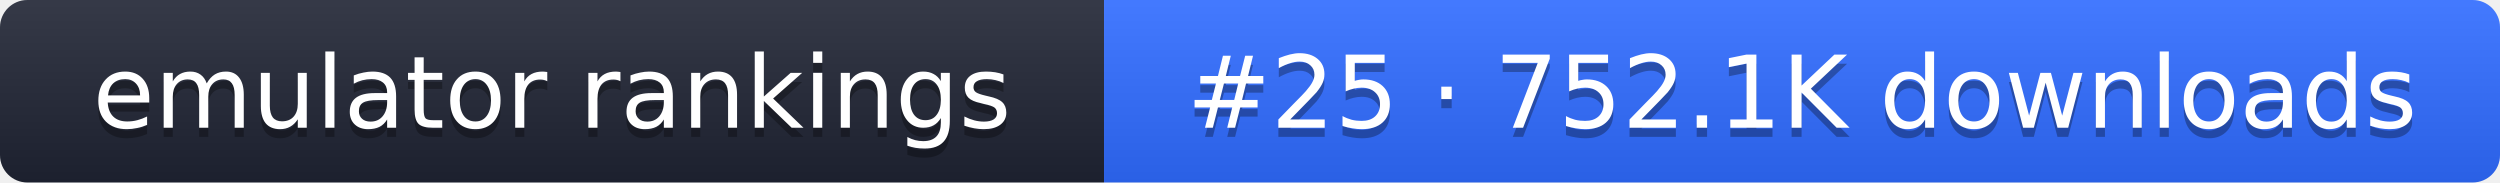
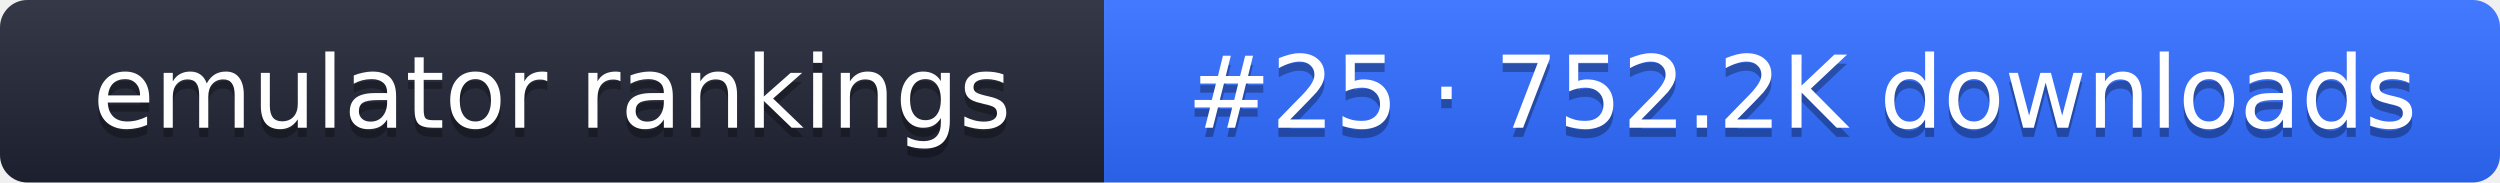
- <svg xmlns="http://www.w3.org/2000/svg" width="274" height="20" role="img" aria-label="emulator rankings: #25 · 752.1K downloads">
+ <svg xmlns="http://www.w3.org/2000/svg" width="274" height="20" role="img" aria-label="emulator rankings: #25 · 752.2K downloads">
  <linearGradient id="g" x2="0" y2="100%">
    <stop offset="0" stop-color="#fff" stop-opacity=".1" />
    <stop offset="1" stop-opacity=".1" />
  </linearGradient>
  <clipPath id="r">
    <rect width="274" height="20" rx="3" fill="#fff" />
  </clipPath>
  <g clip-path="url(#r)">
    <rect width="121" height="20" fill="#1f2433" />
    <rect x="121" width="153" height="20" fill="#2f6bff" />
    <rect width="274" height="20" fill="url(#g)" />
  </g>
  <g fill="#fff" text-anchor="middle" font-family="Verdana,DejaVu Sans,sans-serif" font-size="11">
    <text x="60.5" y="15" fill="#010101" fill-opacity=".3">emulator rankings</text>
    <text x="60.5" y="14">emulator rankings</text>
-     <text x="197.5" y="15" fill="#010101" fill-opacity=".3">#25 · 752.1K downloads</text>
-     <text x="197.5" y="14">#25 · 752.1K downloads</text>
+     <text x="197.5" y="15" fill="#010101" fill-opacity=".3">#25 · 752.2K downloads</text>
+     <text x="197.5" y="14">#25 · 752.2K downloads</text>
  </g>
</svg>
